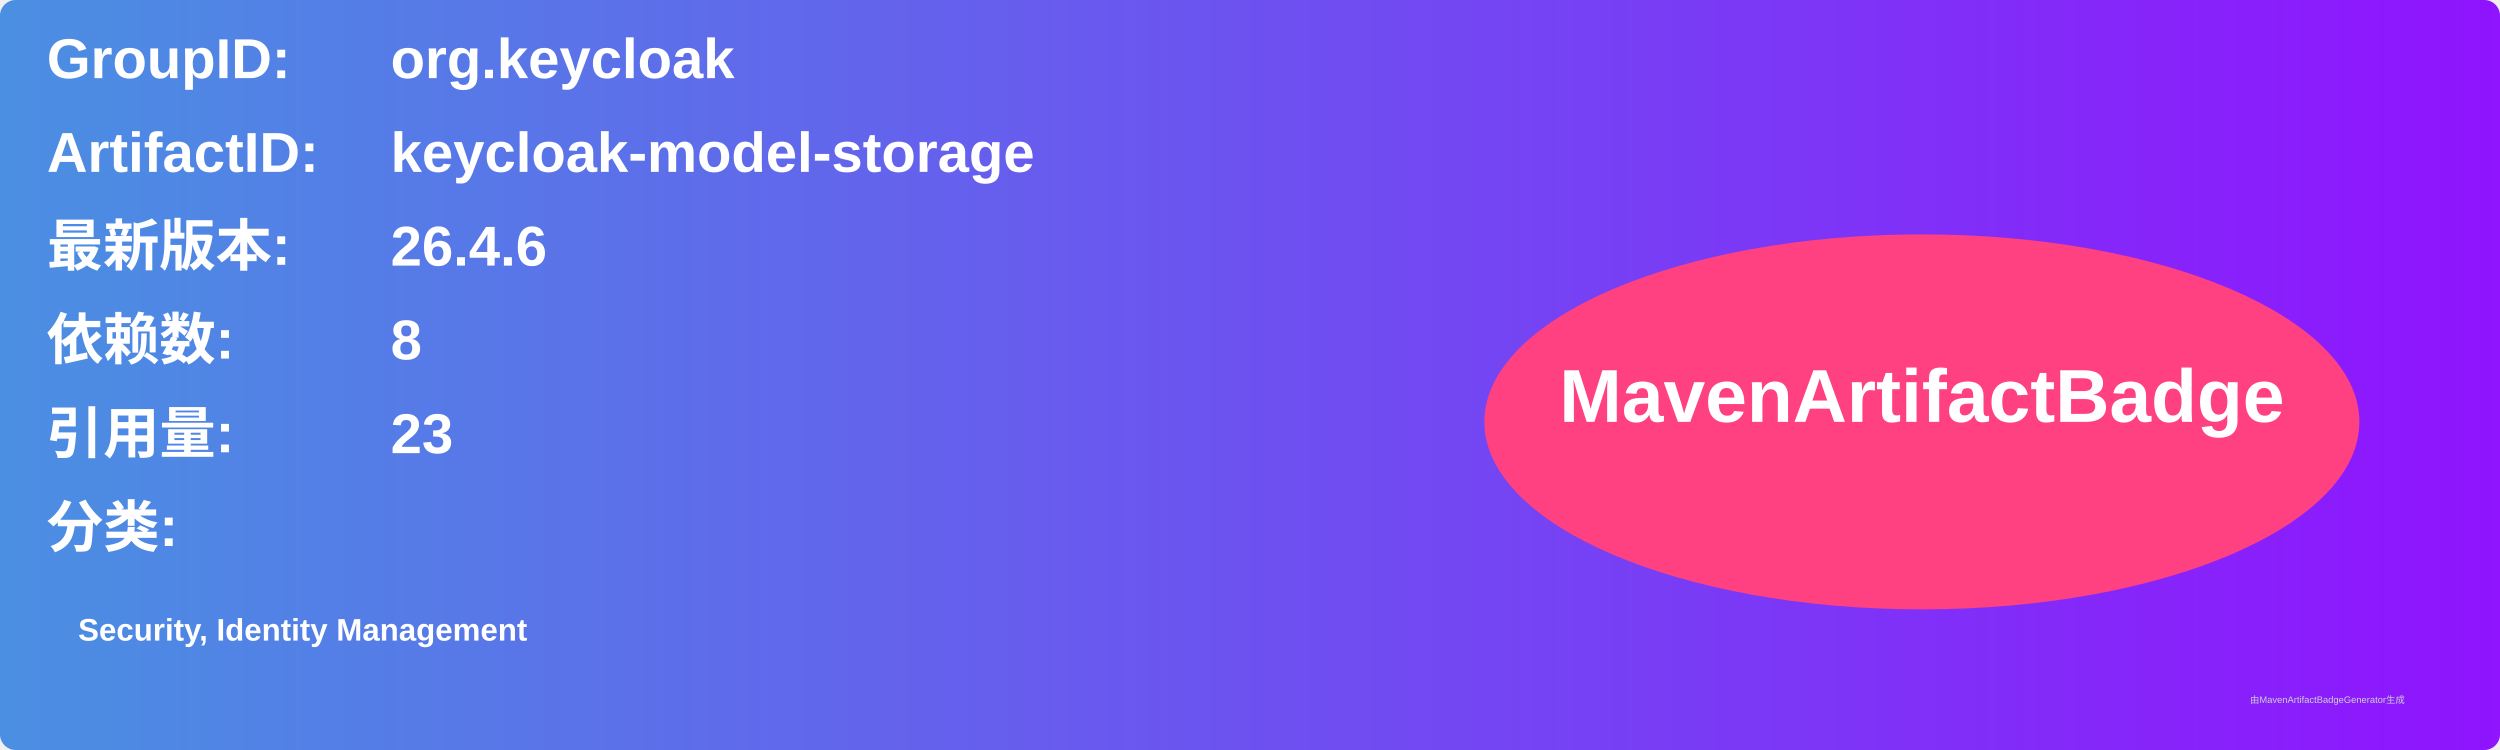
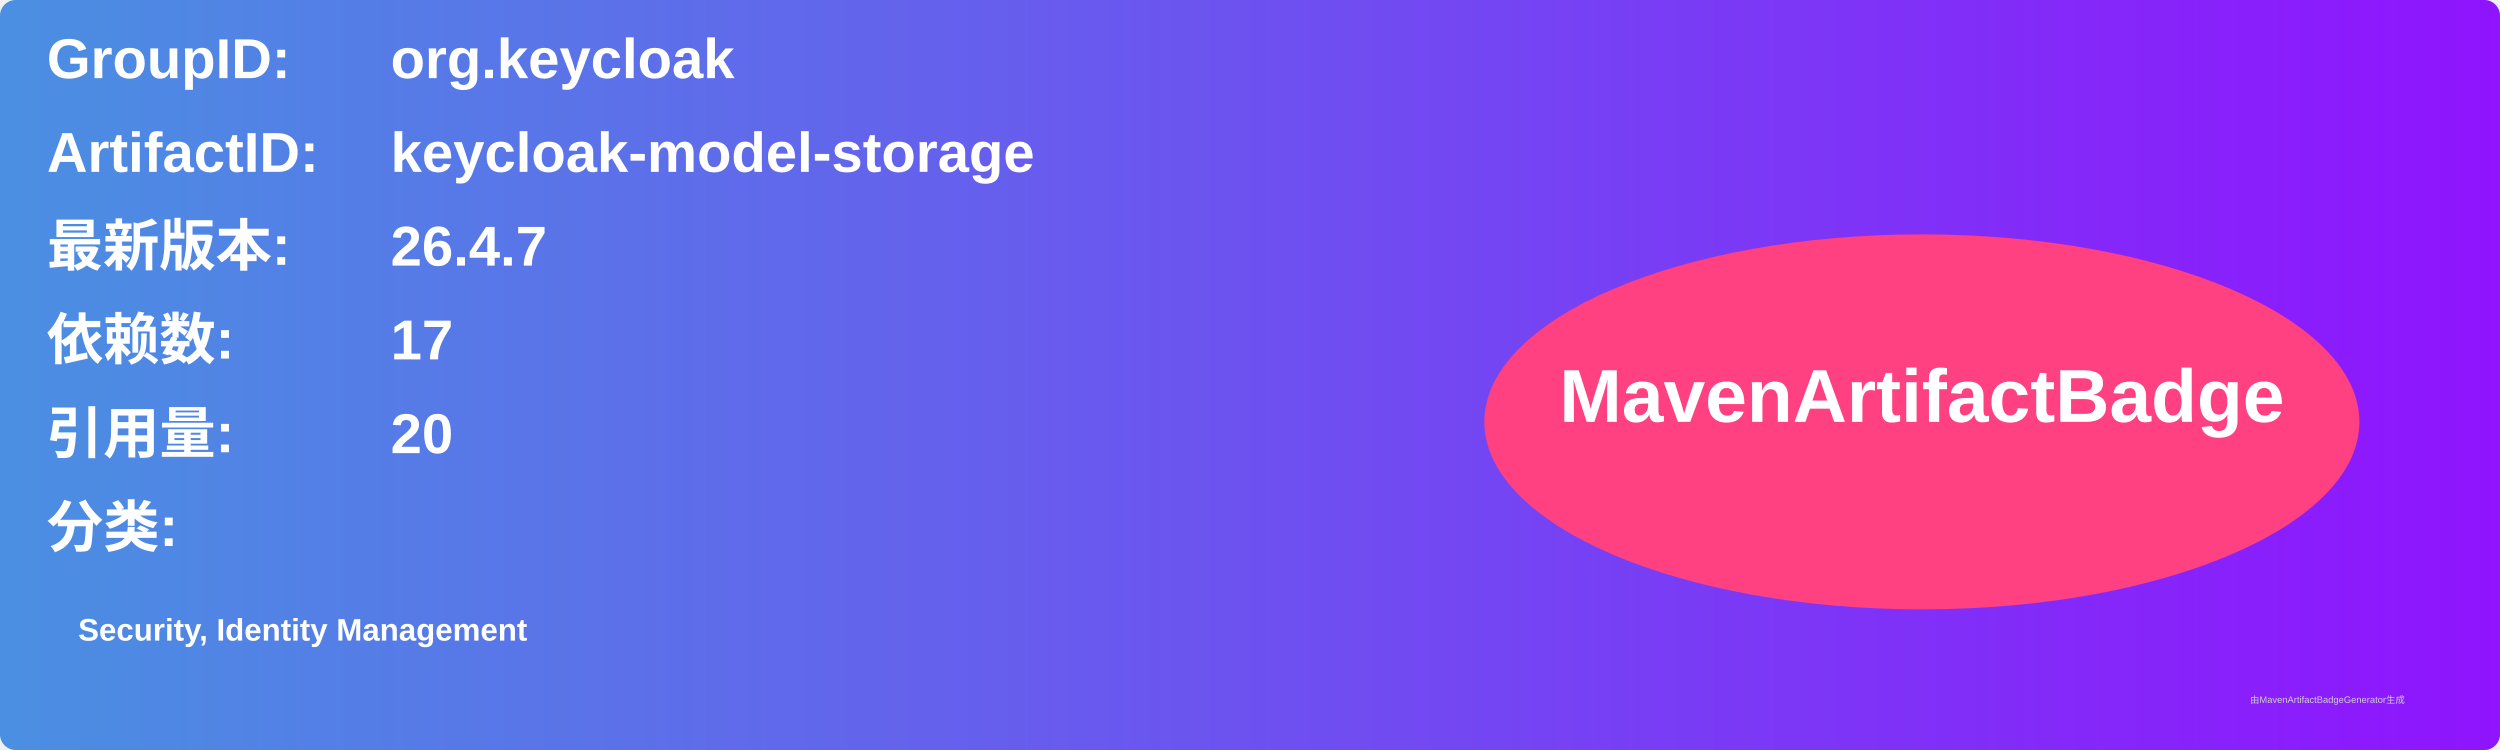
<svg xmlns="http://www.w3.org/2000/svg" width="800" height="240" viewBox="0 0 800 240">
  <linearGradient id="grad" x1="0%" y1="0%" x2="100%" y2="0%">
    <stop offset="0%" stop-color="#4a90e2" />
    <stop offset="100%" stop-color="#9013fe" />
  </linearGradient>
  <rect width="100%" height="100%" rx="5" ry="5" fill="url(#grad)" />
  <g transform="translate(15, 15)">
    <text x="0" y="10" font-family="Arial" font-size="18" fill="white" font-weight="bold" width="260">GroupID:</text>
    <text x="110" y="10" font-family="Arial" font-size="18" fill="white" font-weight="bold" width="460">org.keycloak</text>
    <text x="0" y="40" font-family="Arial" font-size="18" fill="white" font-weight="bold" width="260">ArtifactID:</text>
    <text x="110" y="40" font-family="Arial" font-size="18" fill="white" font-weight="bold" width="460">keycloak-model-storage</text>
    <text x="0" y="70" font-family="Arial" font-size="18" fill="white" font-weight="bold">最新版本:</text>
    <text x="110" y="70" font-family="Arial" font-size="18" fill="white" font-weight="bold">
-       <tspan font-weight="bold">26.4.6</tspan>
+       <tspan font-weight="bold">26.4.7</tspan>
    </text>
    <text x="0" y="100" font-family="Arial" font-size="18" fill="white" font-weight="bold">依赖数: </text>
    <text x="110" y="100" font-family="Arial" font-size="18" fill="white">
-       <tspan font-weight="bold">8</tspan>
+       <tspan font-weight="bold">17</tspan>
    </text>
    <text x="0" y="130" font-family="Arial" font-size="18" fill="white" font-weight="bold">引用量: </text>
    <text x="110" y="130" font-family="Arial" font-size="18" fill="white">
-       <tspan font-weight="bold">23</tspan>
+       <tspan font-weight="bold">20</tspan>
    </text>
    <text x="0" y="160" font-family="Arial" font-size="18" fill="white" font-weight="bold">分类:</text>
    <text x="10" y="190" font-family="Arial" font-size="10" fill="white">
      <tspan font-weight="bold">Security, Identity Management</tspan>
    </text>
    <ellipse cx="600" cy="120" rx="140" ry="60" fill="#ff4081" />
    <text x="600" y="120" text-anchor="middle" font-family="Arial" font-size="24" fill="white" font-weight="bold">MavenArtifactBadge</text>
  </g>
  <text x="720" y="225" font-family="Arial" font-size="3" fill="#d0d0d0">由MavenArtifactBadgeGenerator生成</text>
</svg>
